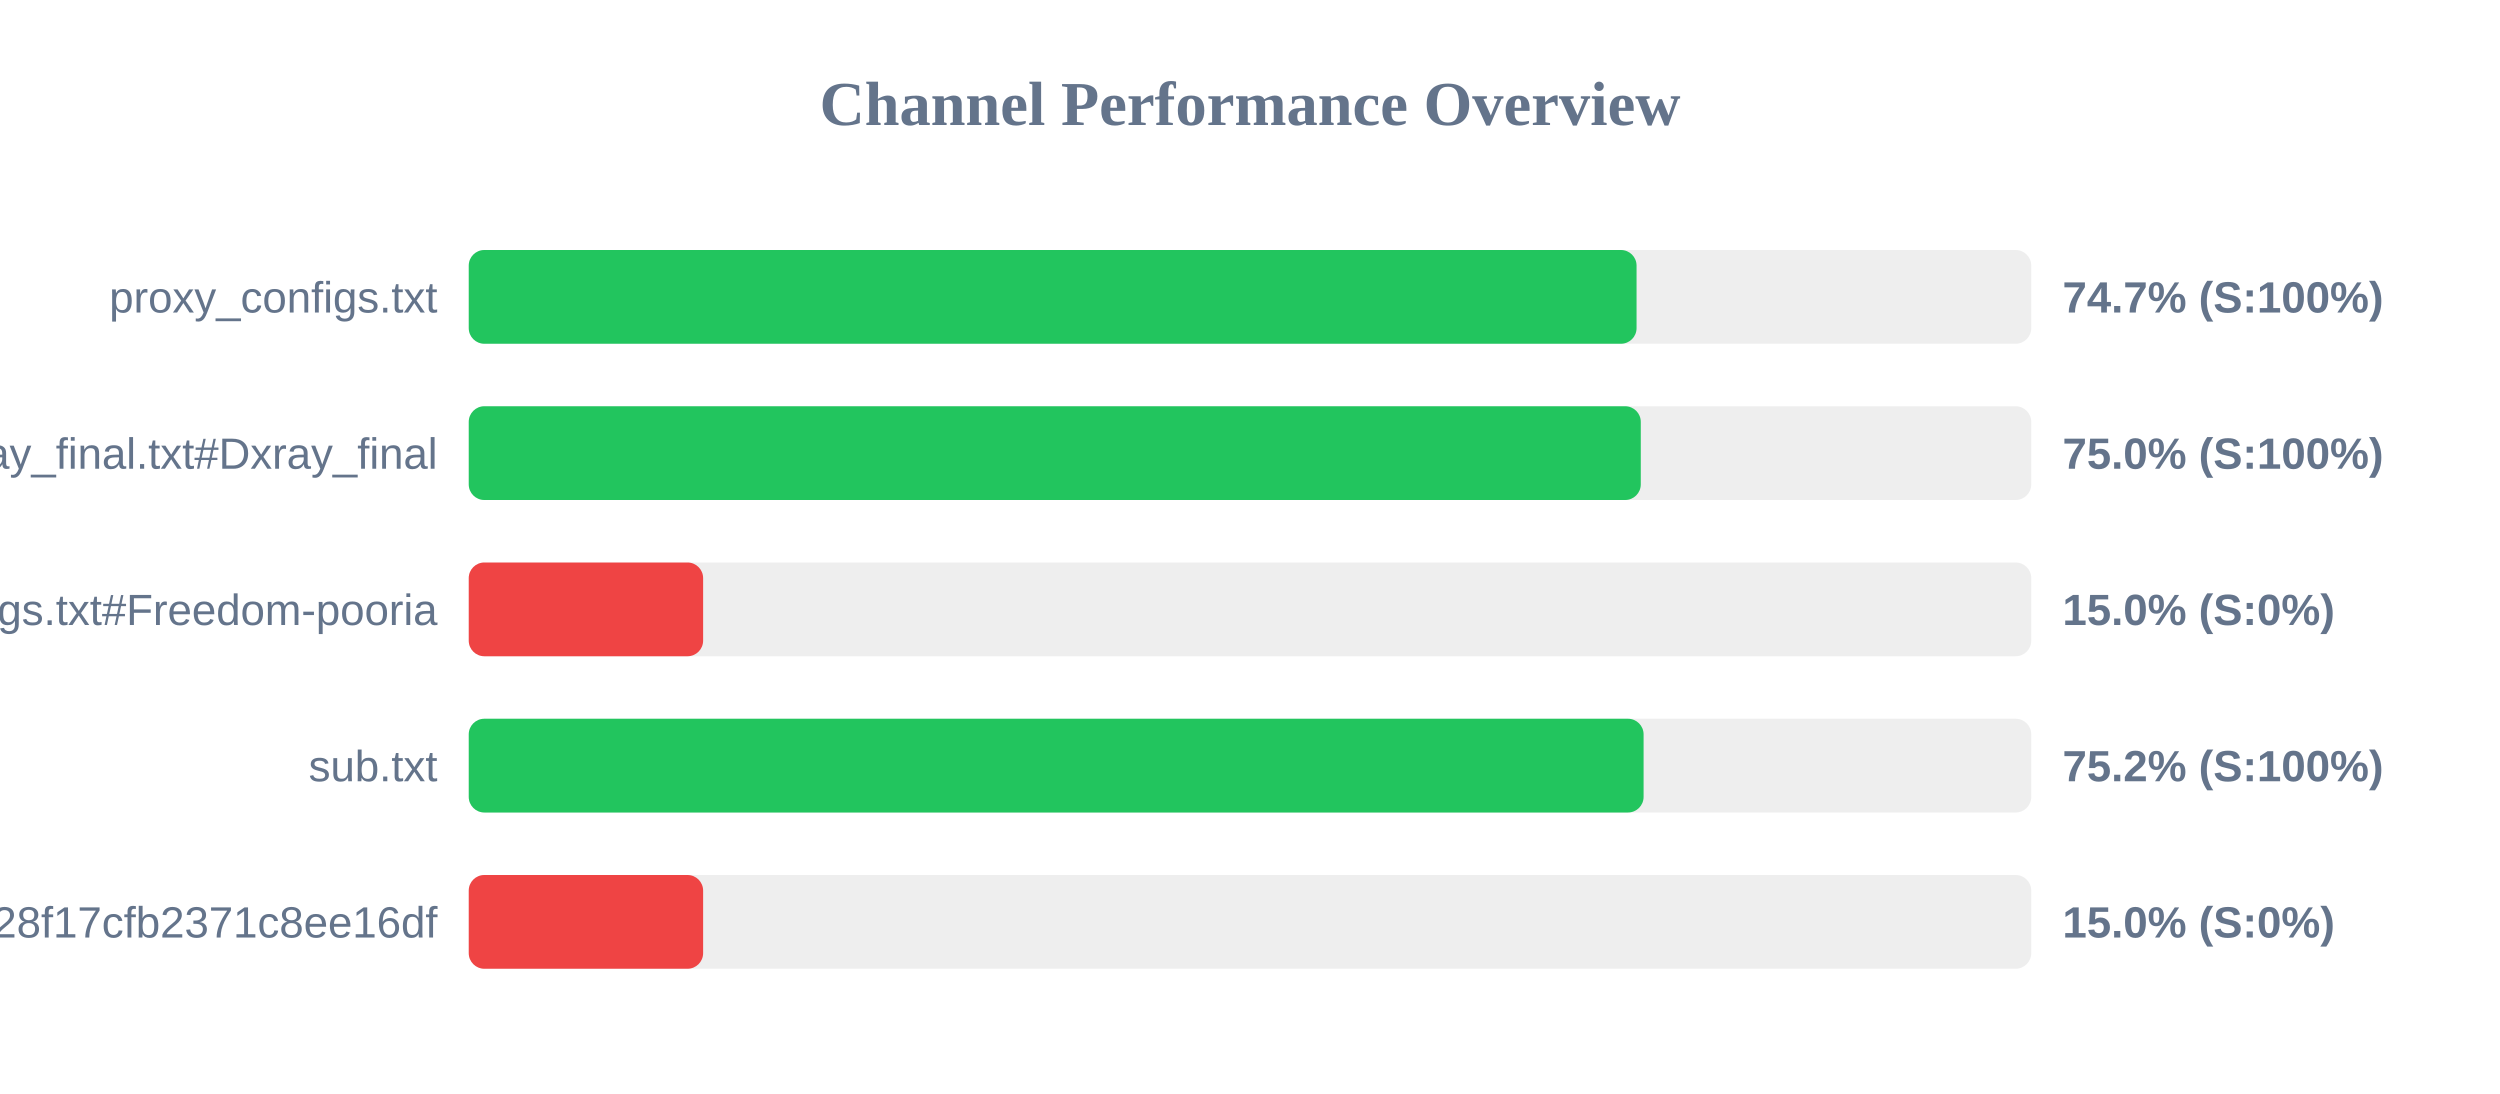
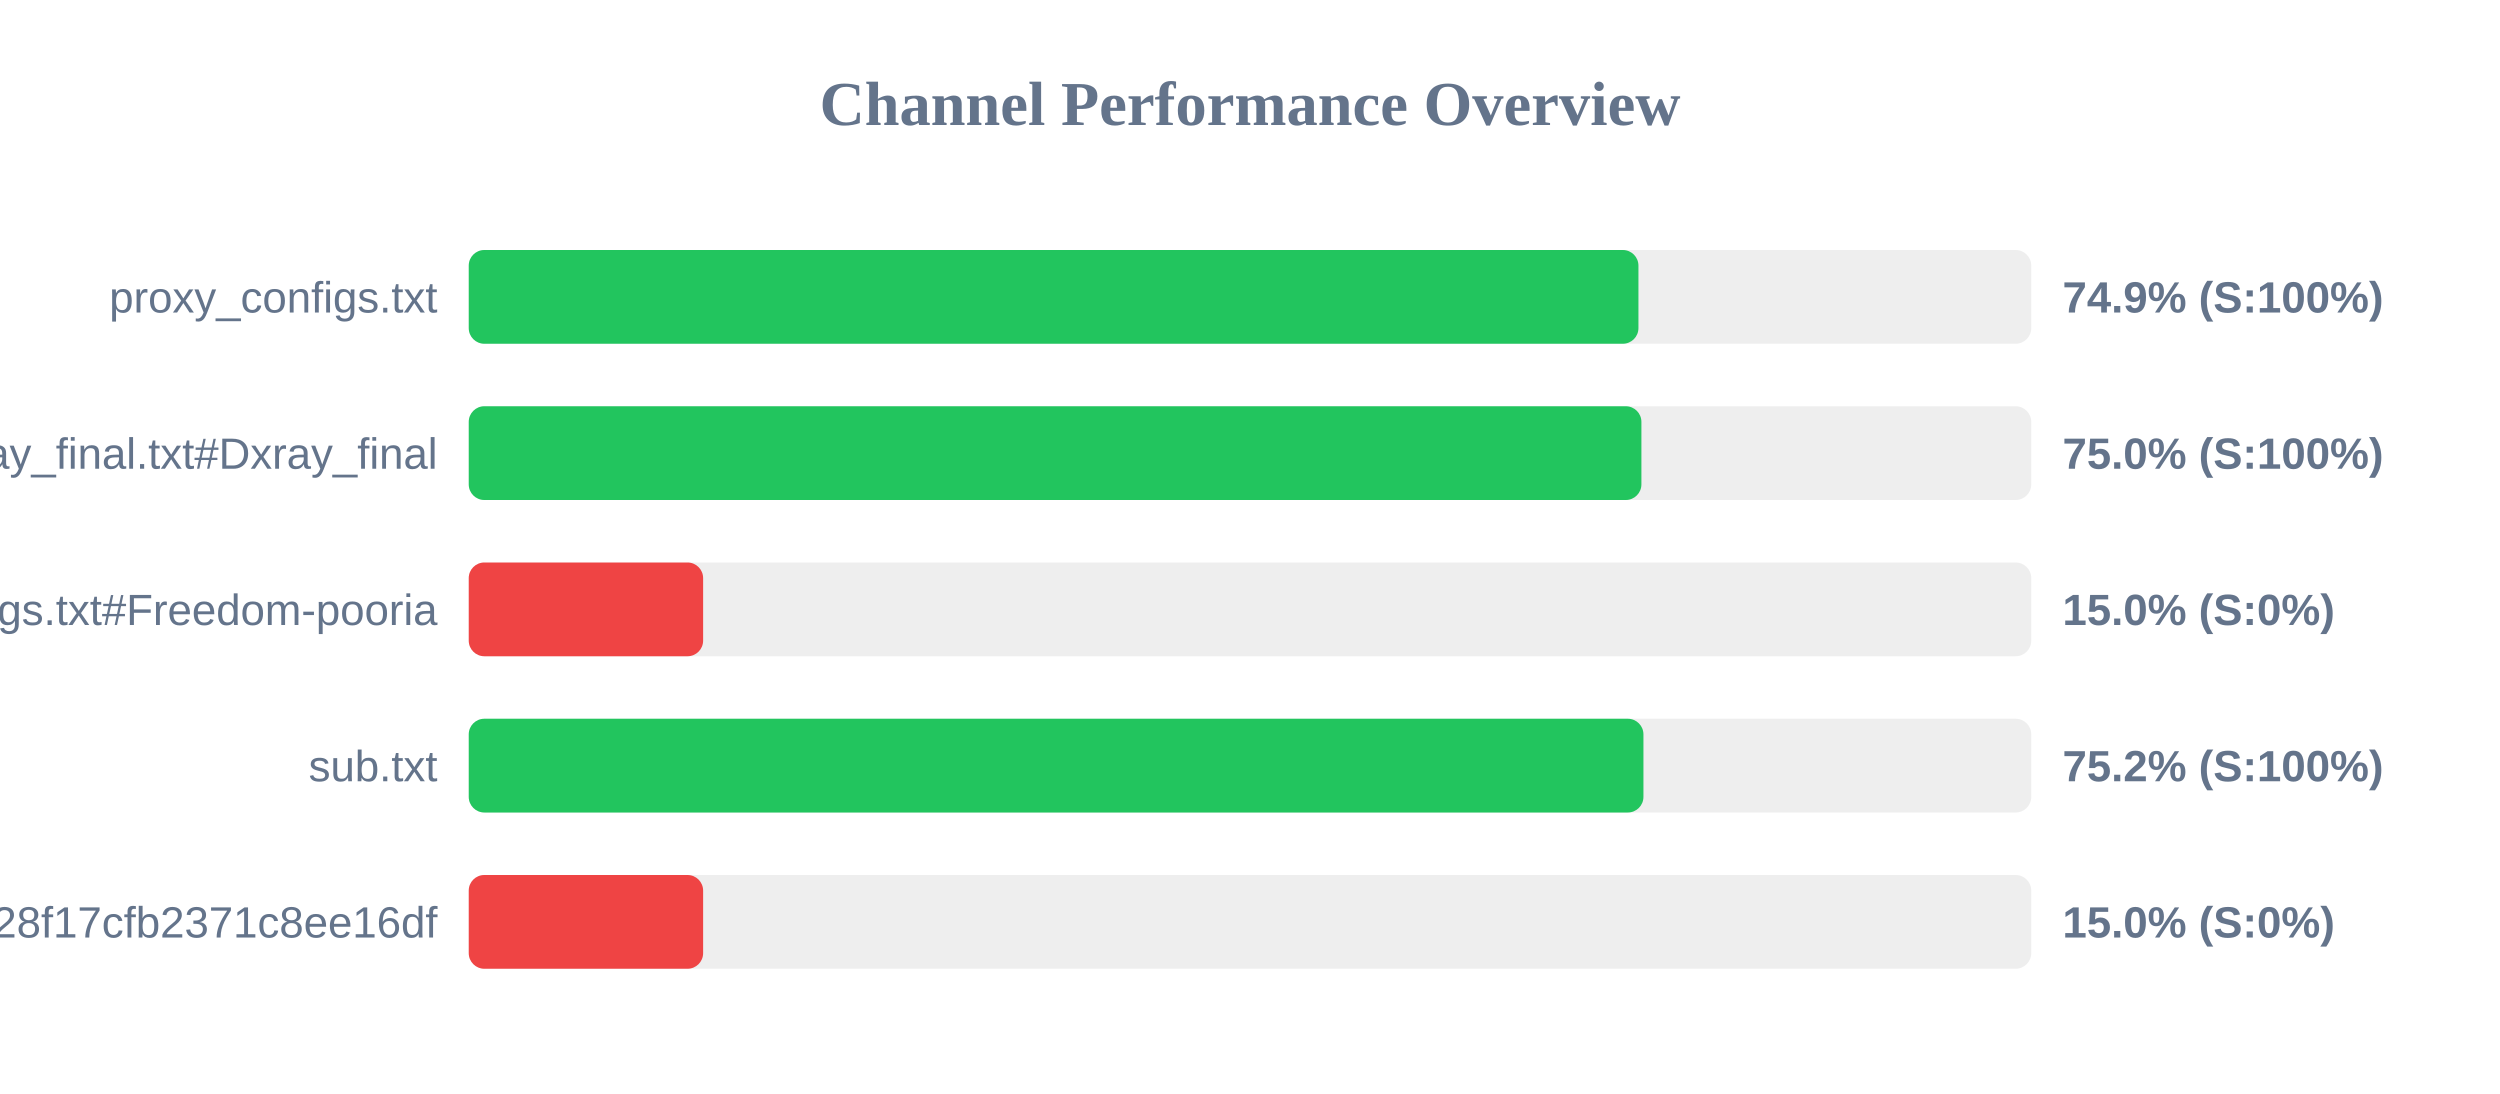
<svg xmlns="http://www.w3.org/2000/svg" width="800" height="350" version="1.1">
  <style>
        .row { font: 14px Arial; fill: #64748b; }
        .score { font: bold 14px Arial; fill: #64748b; }
    </style>
  <text x="400" y="40" text-anchor="middle" font-size="20px" font-weight="bold" fill="#64748b">Channel Performance Overview</text>
  <rect x="150" y="80" width="500" height="30" fill="#eee" rx="5" />
-   <rect x="150" y="80" width="373.7" height="30" fill="#22c55e" rx="5" />
+   <rect x="150" y="80" width="374.3" height="30" fill="#22c55e" rx="5" />
  <text x="140" y="100" text-anchor="end" class="row">proxy_configs.txt</text>
-   <text x="660" y="100" text-anchor="start" class="score">74.7% (S:100%)</text>
+   <text x="660" y="100" text-anchor="start" class="score">74.9% (S:100%)</text>
  <rect x="150" y="130" width="500" height="30" fill="#eee" rx="5" />
-   <rect x="150" y="130" width="375.05" height="30" fill="#22c55e" rx="5" />
+   <rect x="150" y="130" width="375.25" height="30" fill="#22c55e" rx="5" />
  <text x="140" y="150" text-anchor="end" class="row">xray_final.txt#Dxray_final</text>
  <text x="660" y="150" text-anchor="start" class="score">75.0% (S:100%)</text>
  <rect x="150" y="180" width="500" height="30" fill="#eee" rx="5" />
  <rect x="150" y="180" width="75.0" height="30" fill="#ef4444" rx="5" />
  <text x="140" y="200" text-anchor="end" class="row">v2ray_configs.txt#Freedom-pooria</text>
  <text x="660" y="200" text-anchor="start" class="score">15.0% (S:0%)</text>
  <rect x="150" y="230" width="500" height="30" fill="#eee" rx="5" />
-   <rect x="150" y="230" width="375.95" height="30" fill="#22c55e" rx="5" />
+   <rect x="150" y="230" width="375.9" height="30" fill="#22c55e" rx="5" />
  <text x="140" y="250" text-anchor="end" class="row">sub.txt</text>
  <text x="660" y="250" text-anchor="start" class="score">75.2% (S:100%)</text>
  <rect x="150" y="280" width="500" height="30" fill="#eee" rx="5" />
  <rect x="150" y="280" width="75.0" height="30" fill="#ef4444" rx="5" />
  <text x="140" y="300" text-anchor="end" class="row">?token=fedfed7b41b828f17cfb2371c8ee16df</text>
  <text x="660" y="300" text-anchor="start" class="score">15.0% (S:0%)</text>
</svg>
